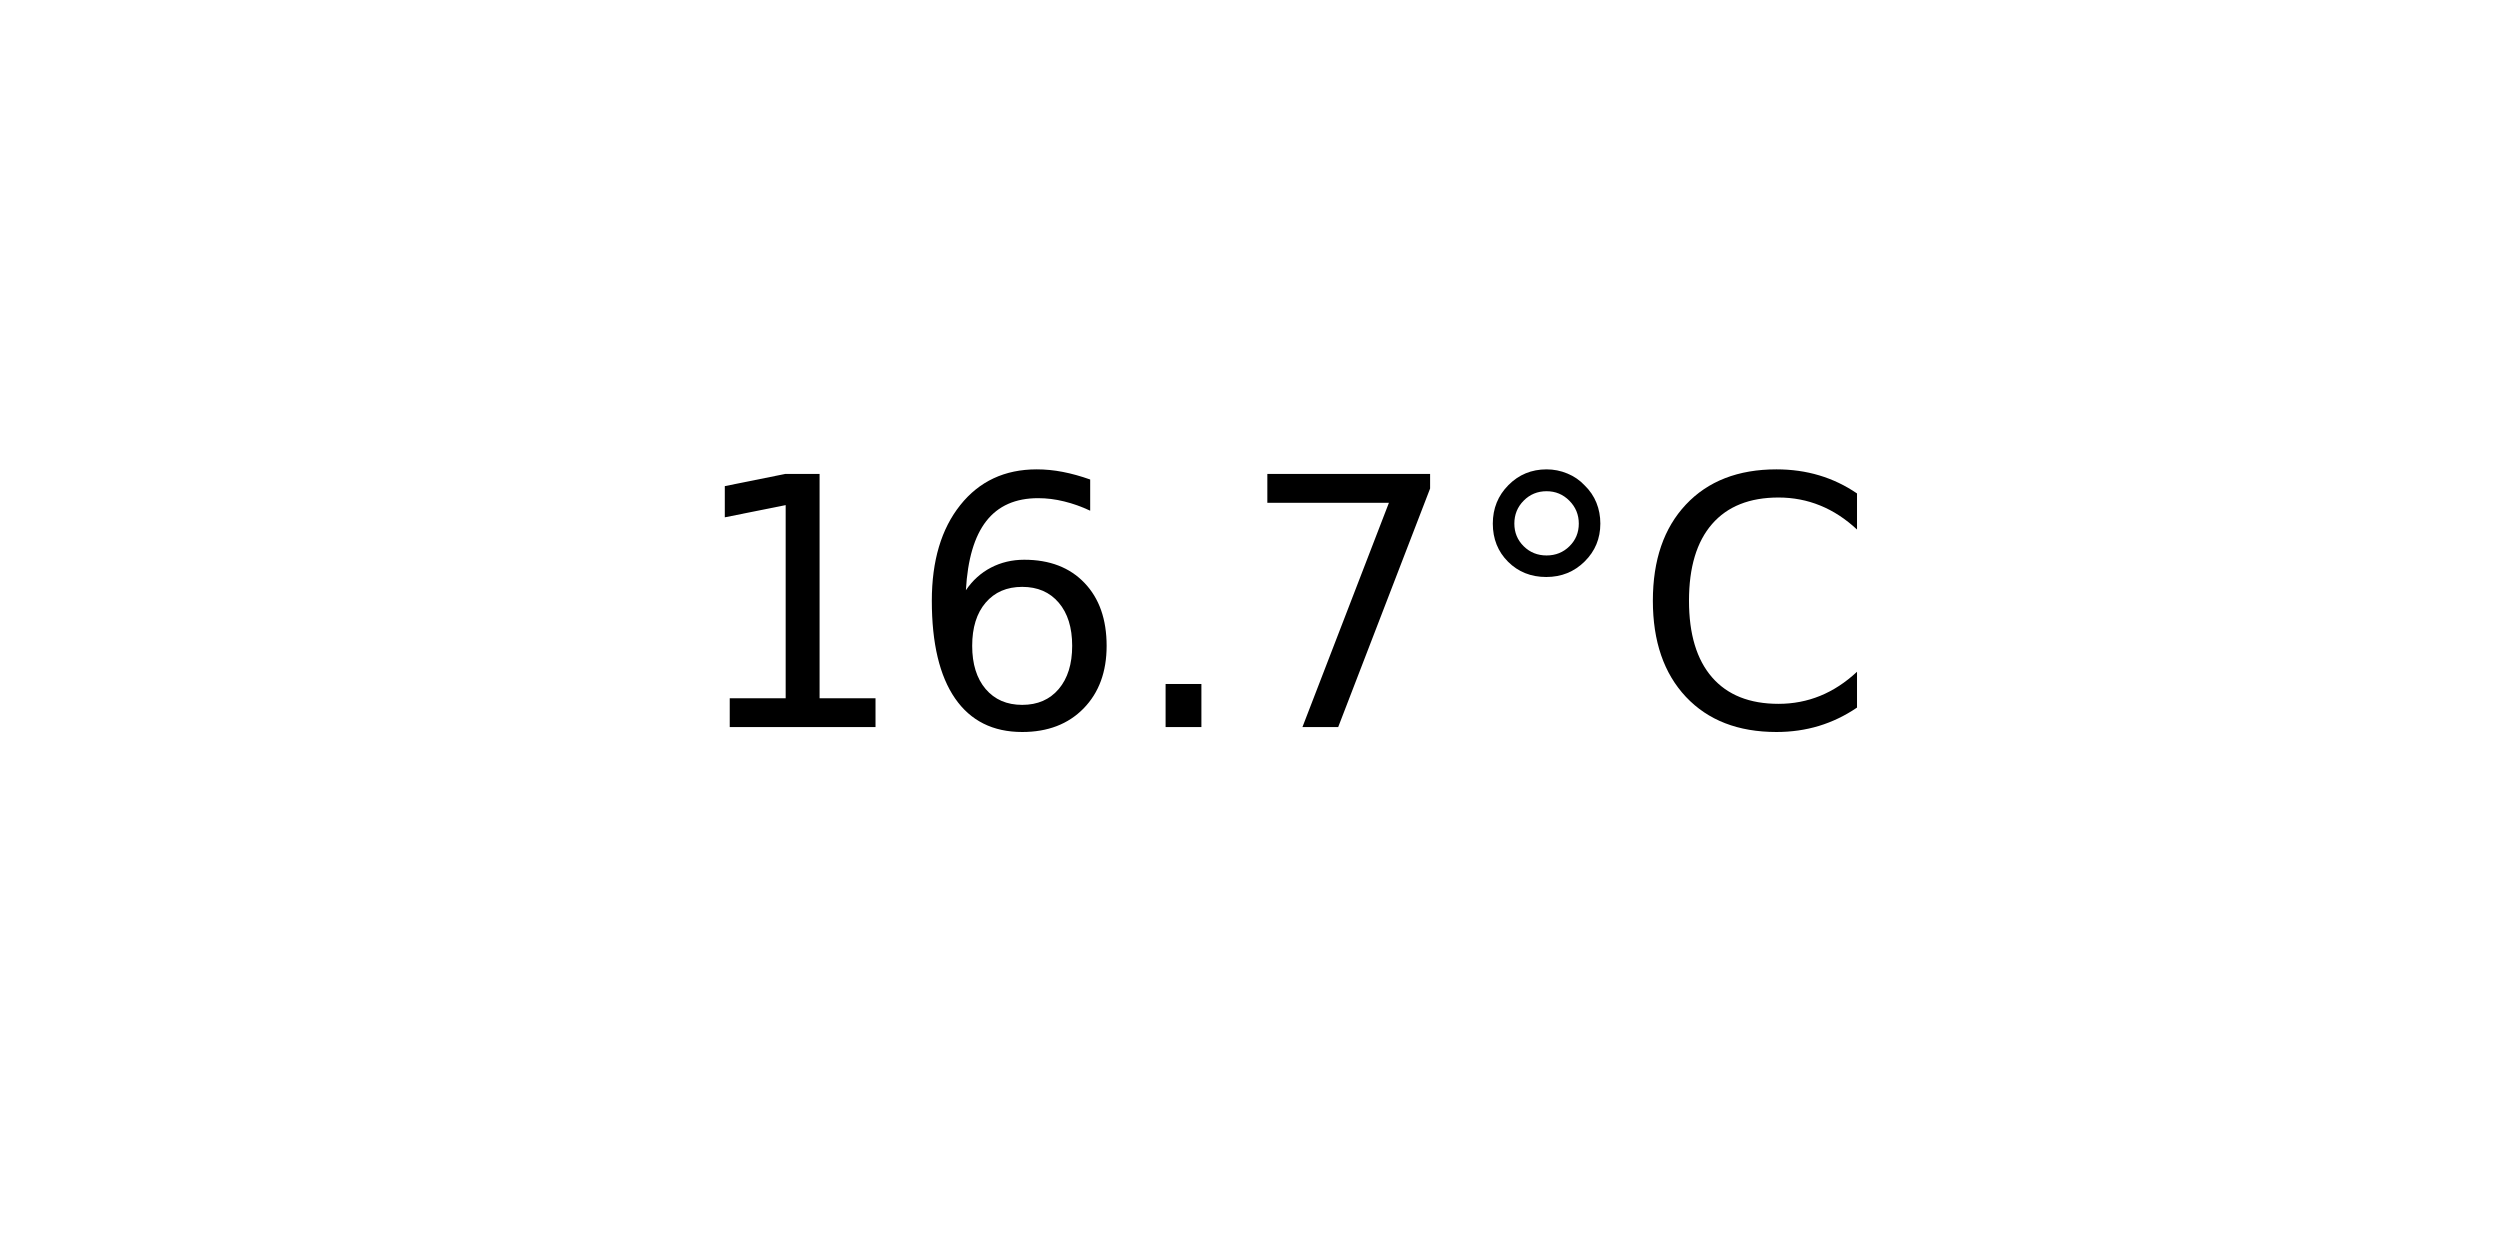
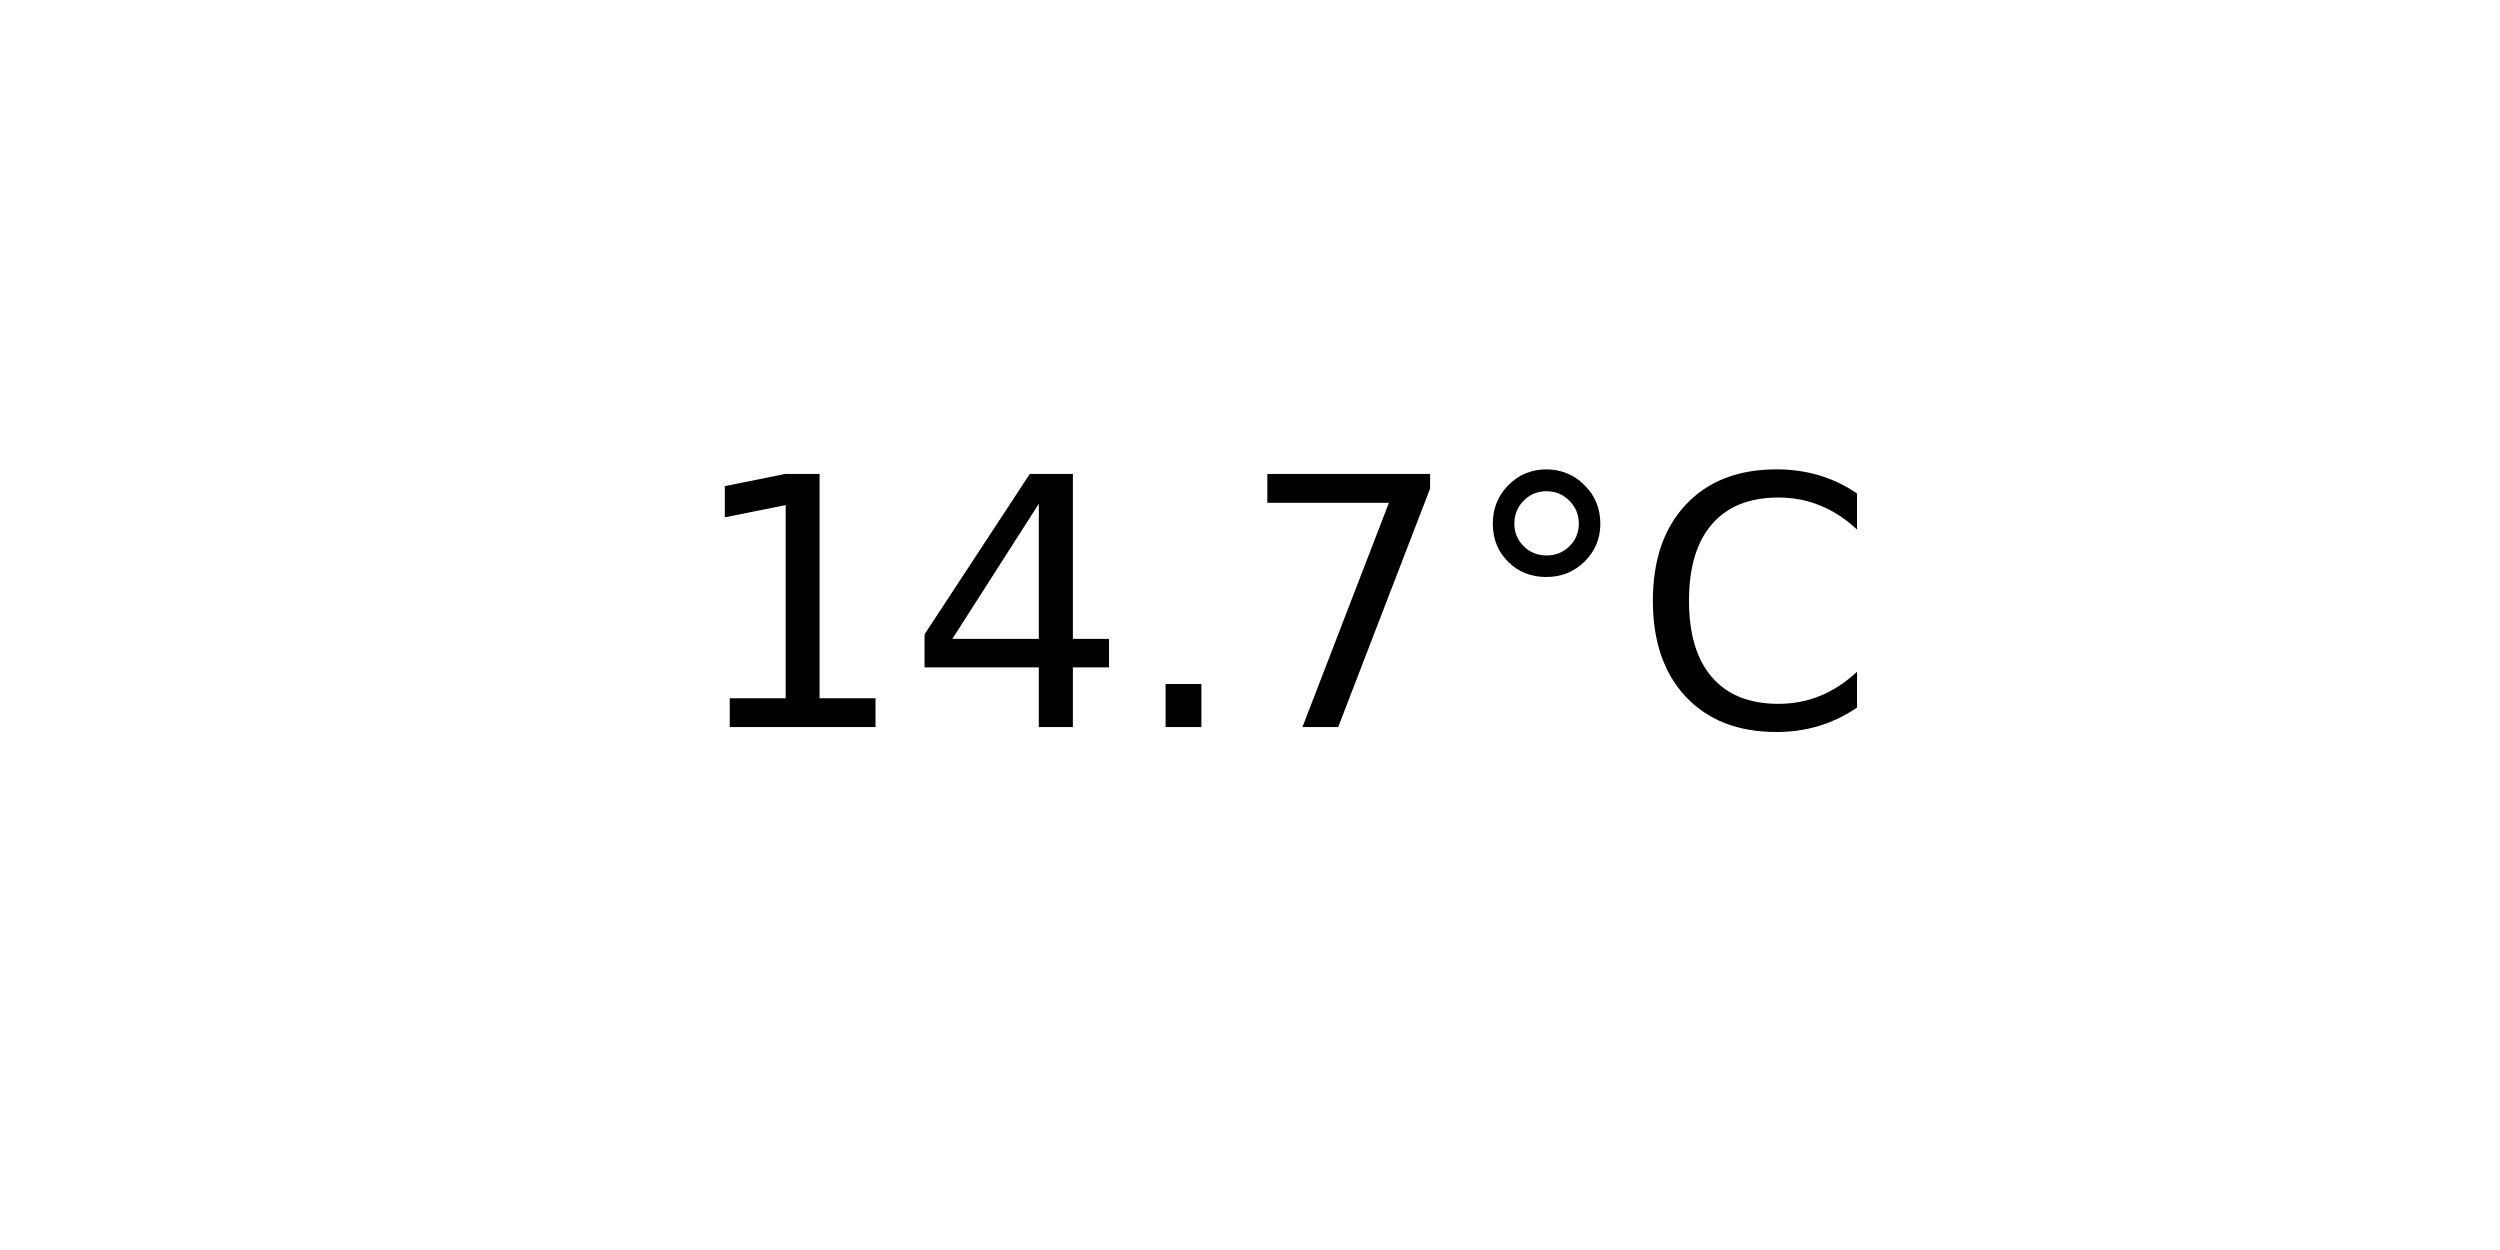
<svg xmlns="http://www.w3.org/2000/svg" xmlns:xlink="http://www.w3.org/1999/xlink" width="72pt" height="36pt" viewBox="0 0 72 36" version="1.1">
  <defs>
    <style type="text/css">*{stroke-linejoin: round; stroke-linecap: butt}</style>
  </defs>
  <g id="figure_1">
    <g id="axes_1">
      <g id="text_1">
        <g transform="translate(19.77578 20.93937) scale(0.1 -0.1)">
          <defs>
            <path id="DejaVuSans-31" d="M 794 531  L 1825 531  L 1825 4091  L 703 3866  L 703 4441  L 1819 4666  L 2450 4666  L 2450 531  L 3481 531  L 3481 0  L 794 0  L 794 531  z " transform="scale(0.015625)" />
-             <path id="DejaVuSans-36" d="M 2113 2584  Q 1688 2584 1439 2293  Q 1191 2003 1191 1497  Q 1191 994 1439 701  Q 1688 409 2113 409  Q 2538 409 2786 701  Q 3034 994 3034 1497  Q 3034 2003 2786 2293  Q 2538 2584 2113 2584  z M 3366 4563  L 3366 3988  Q 3128 4100 2886 4159  Q 2644 4219 2406 4219  Q 1781 4219 1451 3797  Q 1122 3375 1075 2522  Q 1259 2794 1537 2939  Q 1816 3084 2150 3084  Q 2853 3084 3261 2657  Q 3669 2231 3669 1497  Q 3669 778 3244 343  Q 2819 -91 2113 -91  Q 1303 -91 875 529  Q 447 1150 447 2328  Q 447 3434 972 4092  Q 1497 4750 2381 4750  Q 2619 4750 2861 4703  Q 3103 4656 3366 4563  z " transform="scale(0.015625)" />
+             <path id="DejaVuSans-34" d="M 2419 4116  L 825 1625  L 2419 1625  L 2419 4116  z M 2253 4666  L 3047 4666  L 3047 1625  L 3713 1625  L 3713 1100  L 3047 1100  L 3047 0  L 2419 0  L 2419 1100  L 313 1100  L 313 1709  L 2253 4666  z " transform="scale(0.015625)" />
            <path id="DejaVuSans-2e" d="M 684 794  L 1344 794  L 1344 0  L 684 0  L 684 794  z " transform="scale(0.015625)" />
            <path id="DejaVuSans-37" d="M 525 4666  L 3525 4666  L 3525 4397  L 1831 0  L 1172 0  L 2766 4134  L 525 4134  L 525 4666  z " transform="scale(0.015625)" />
            <path id="DejaVuSans-b0" d="M 1600 4347  Q 1350 4347 1178 4173  Q 1006 4000 1006 3750  Q 1006 3503 1178 3333  Q 1350 3163 1600 3163  Q 1850 3163 2022 3333  Q 2194 3503 2194 3750  Q 2194 3997 2020 4172  Q 1847 4347 1600 4347  z M 1600 4750  Q 1800 4750 1984 4673  Q 2169 4597 2303 4453  Q 2447 4313 2519 4134  Q 2591 3956 2591 3750  Q 2591 3338 2302 3052  Q 2013 2766 1594 2766  Q 1172 2766 890 3047  Q 609 3328 609 3750  Q 609 4169 896 4459  Q 1184 4750 1600 4750  z " transform="scale(0.015625)" />
            <path id="DejaVuSans-43" d="M 4122 4306  L 4122 3641  Q 3803 3938 3442 4084  Q 3081 4231 2675 4231  Q 1875 4231 1450 3742  Q 1025 3253 1025 2328  Q 1025 1406 1450 917  Q 1875 428 2675 428  Q 3081 428 3442 575  Q 3803 722 4122 1019  L 4122 359  Q 3791 134 3420 21  Q 3050 -91 2638 -91  Q 1578 -91 968 557  Q 359 1206 359 2328  Q 359 3453 968 4101  Q 1578 4750 2638 4750  Q 3056 4750 3426 4639  Q 3797 4528 4122 4306  z " transform="scale(0.015625)" />
          </defs>
          <use xlink:href="#DejaVuSans-31" />
-           <use xlink:href="#DejaVuSans-36" x="63.623" />
+           <use xlink:href="#DejaVuSans-34" x="63.623" />
          <use xlink:href="#DejaVuSans-2e" x="127.246" />
          <use xlink:href="#DejaVuSans-37" x="159.033" />
          <use xlink:href="#DejaVuSans-b0" x="222.656" />
          <use xlink:href="#DejaVuSans-43" x="272.656" />
        </g>
      </g>
    </g>
  </g>
</svg>
